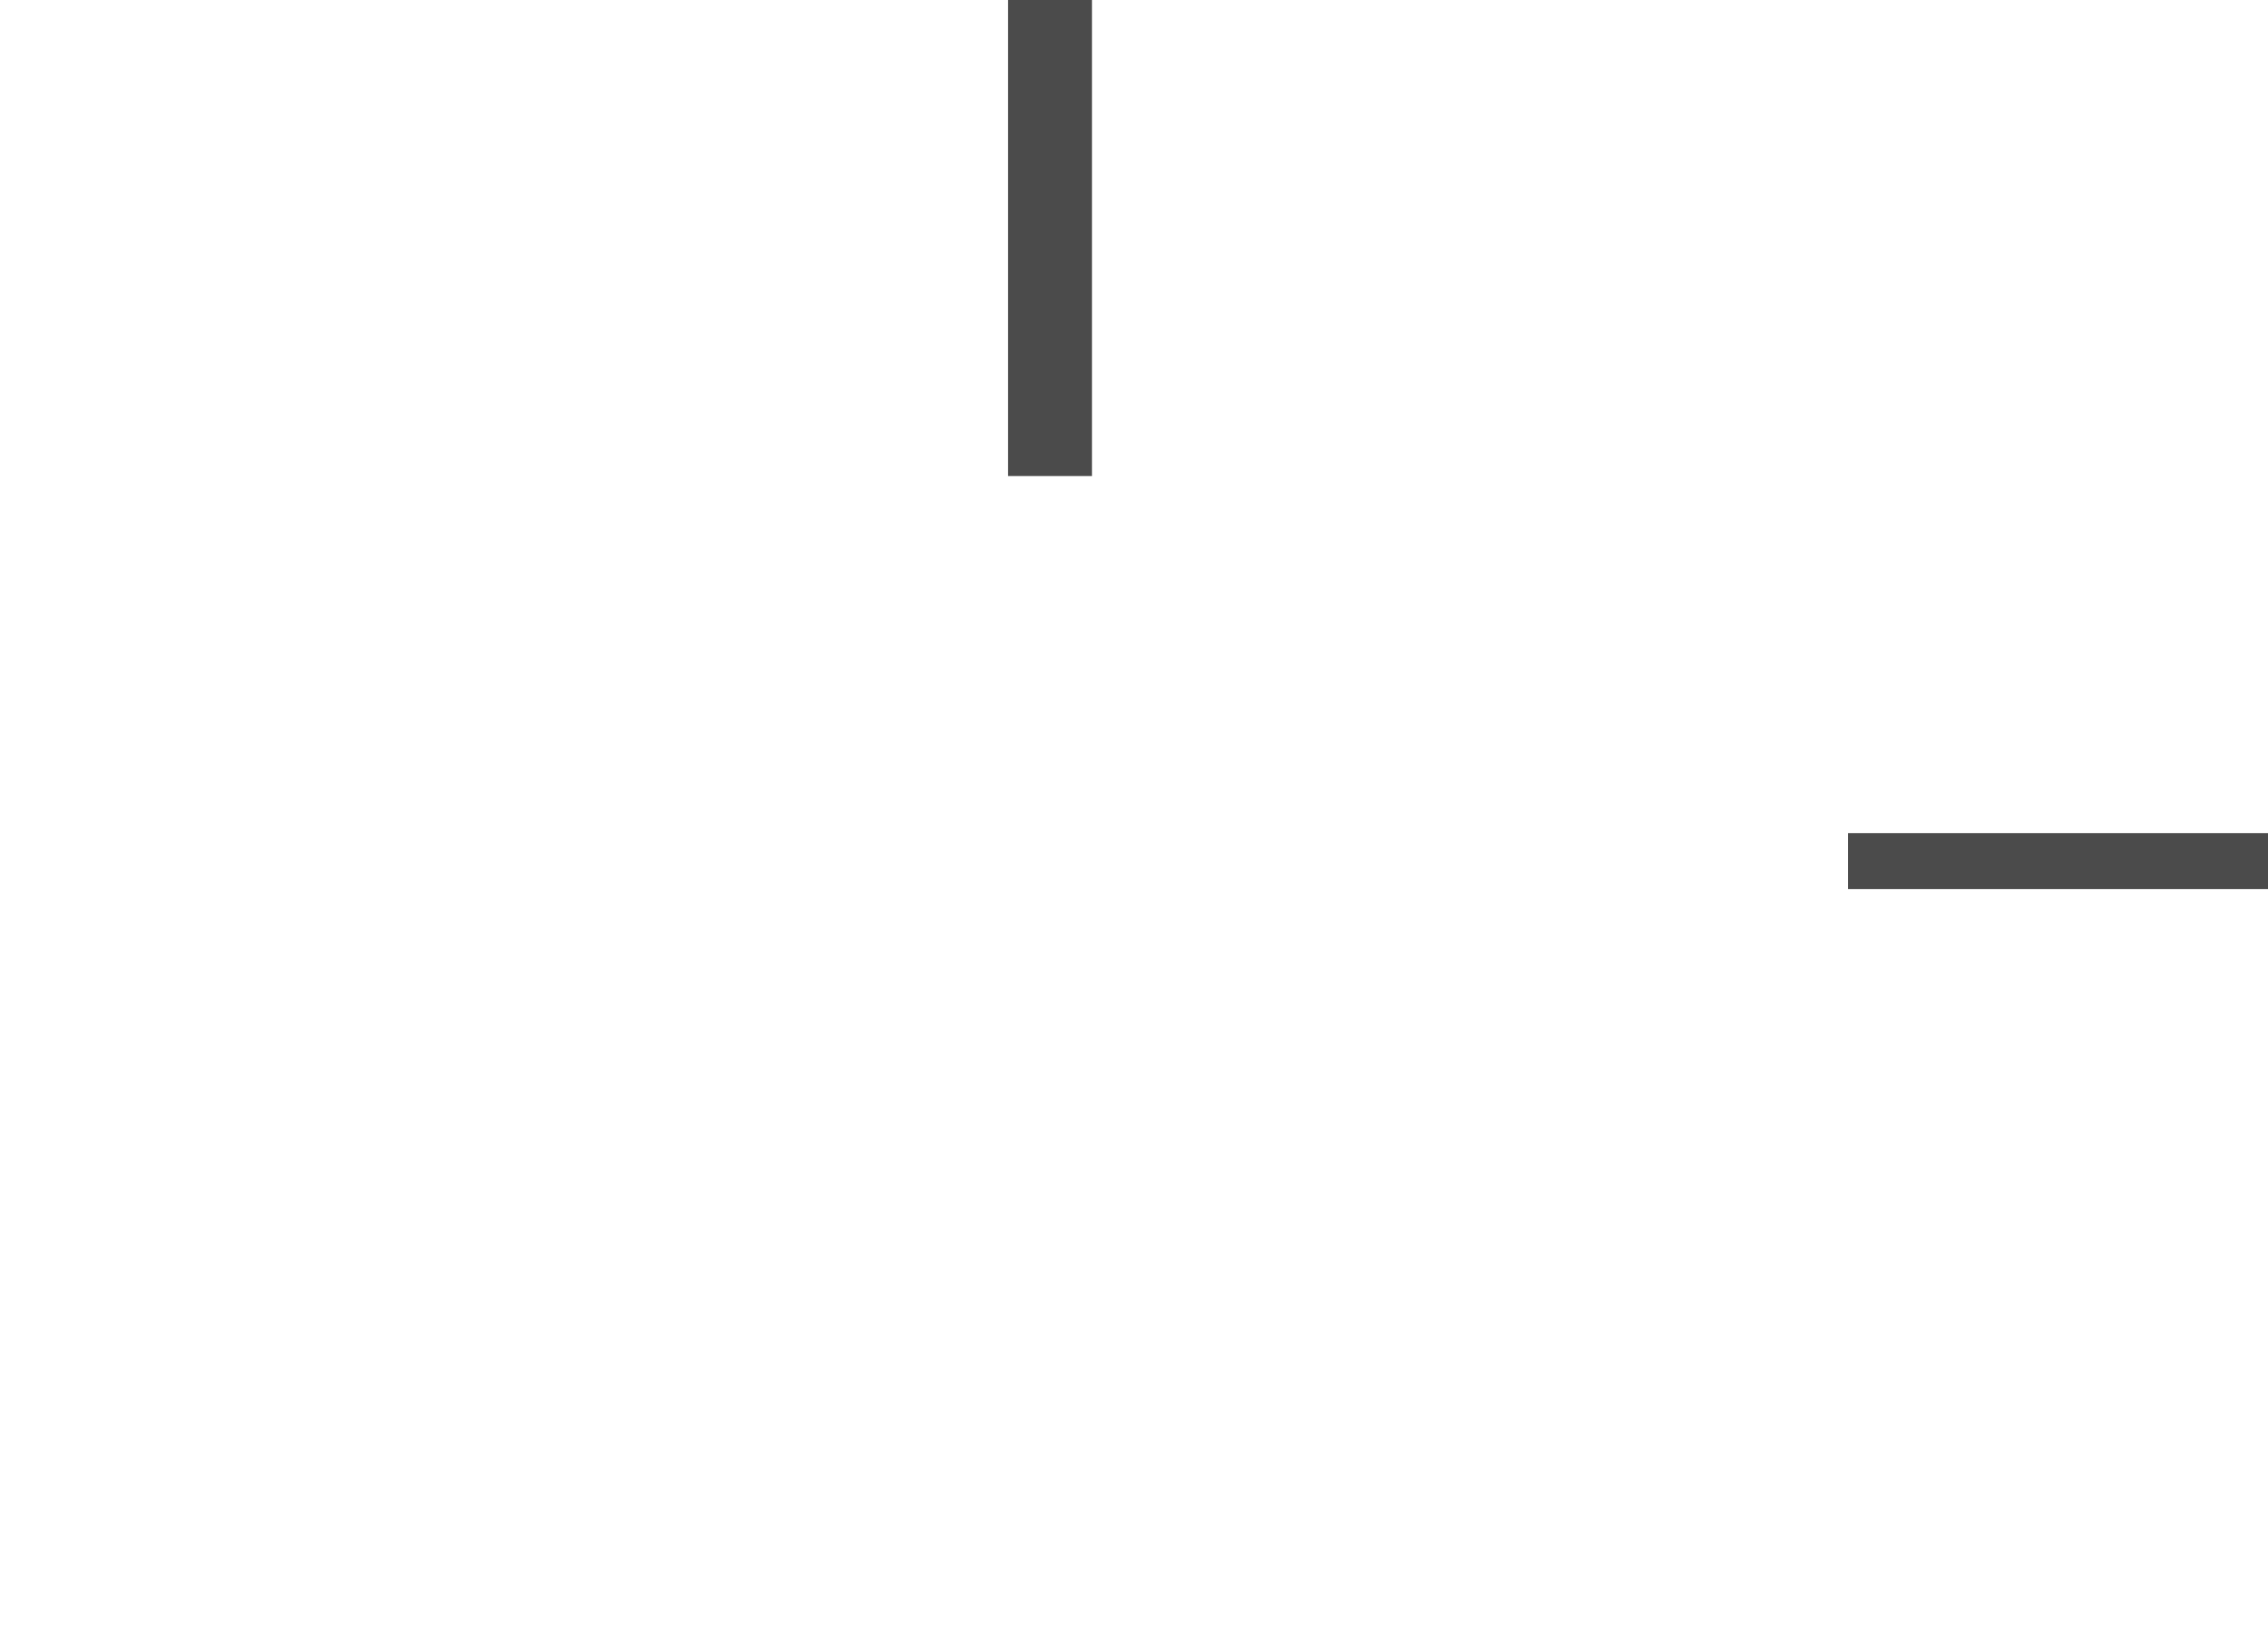
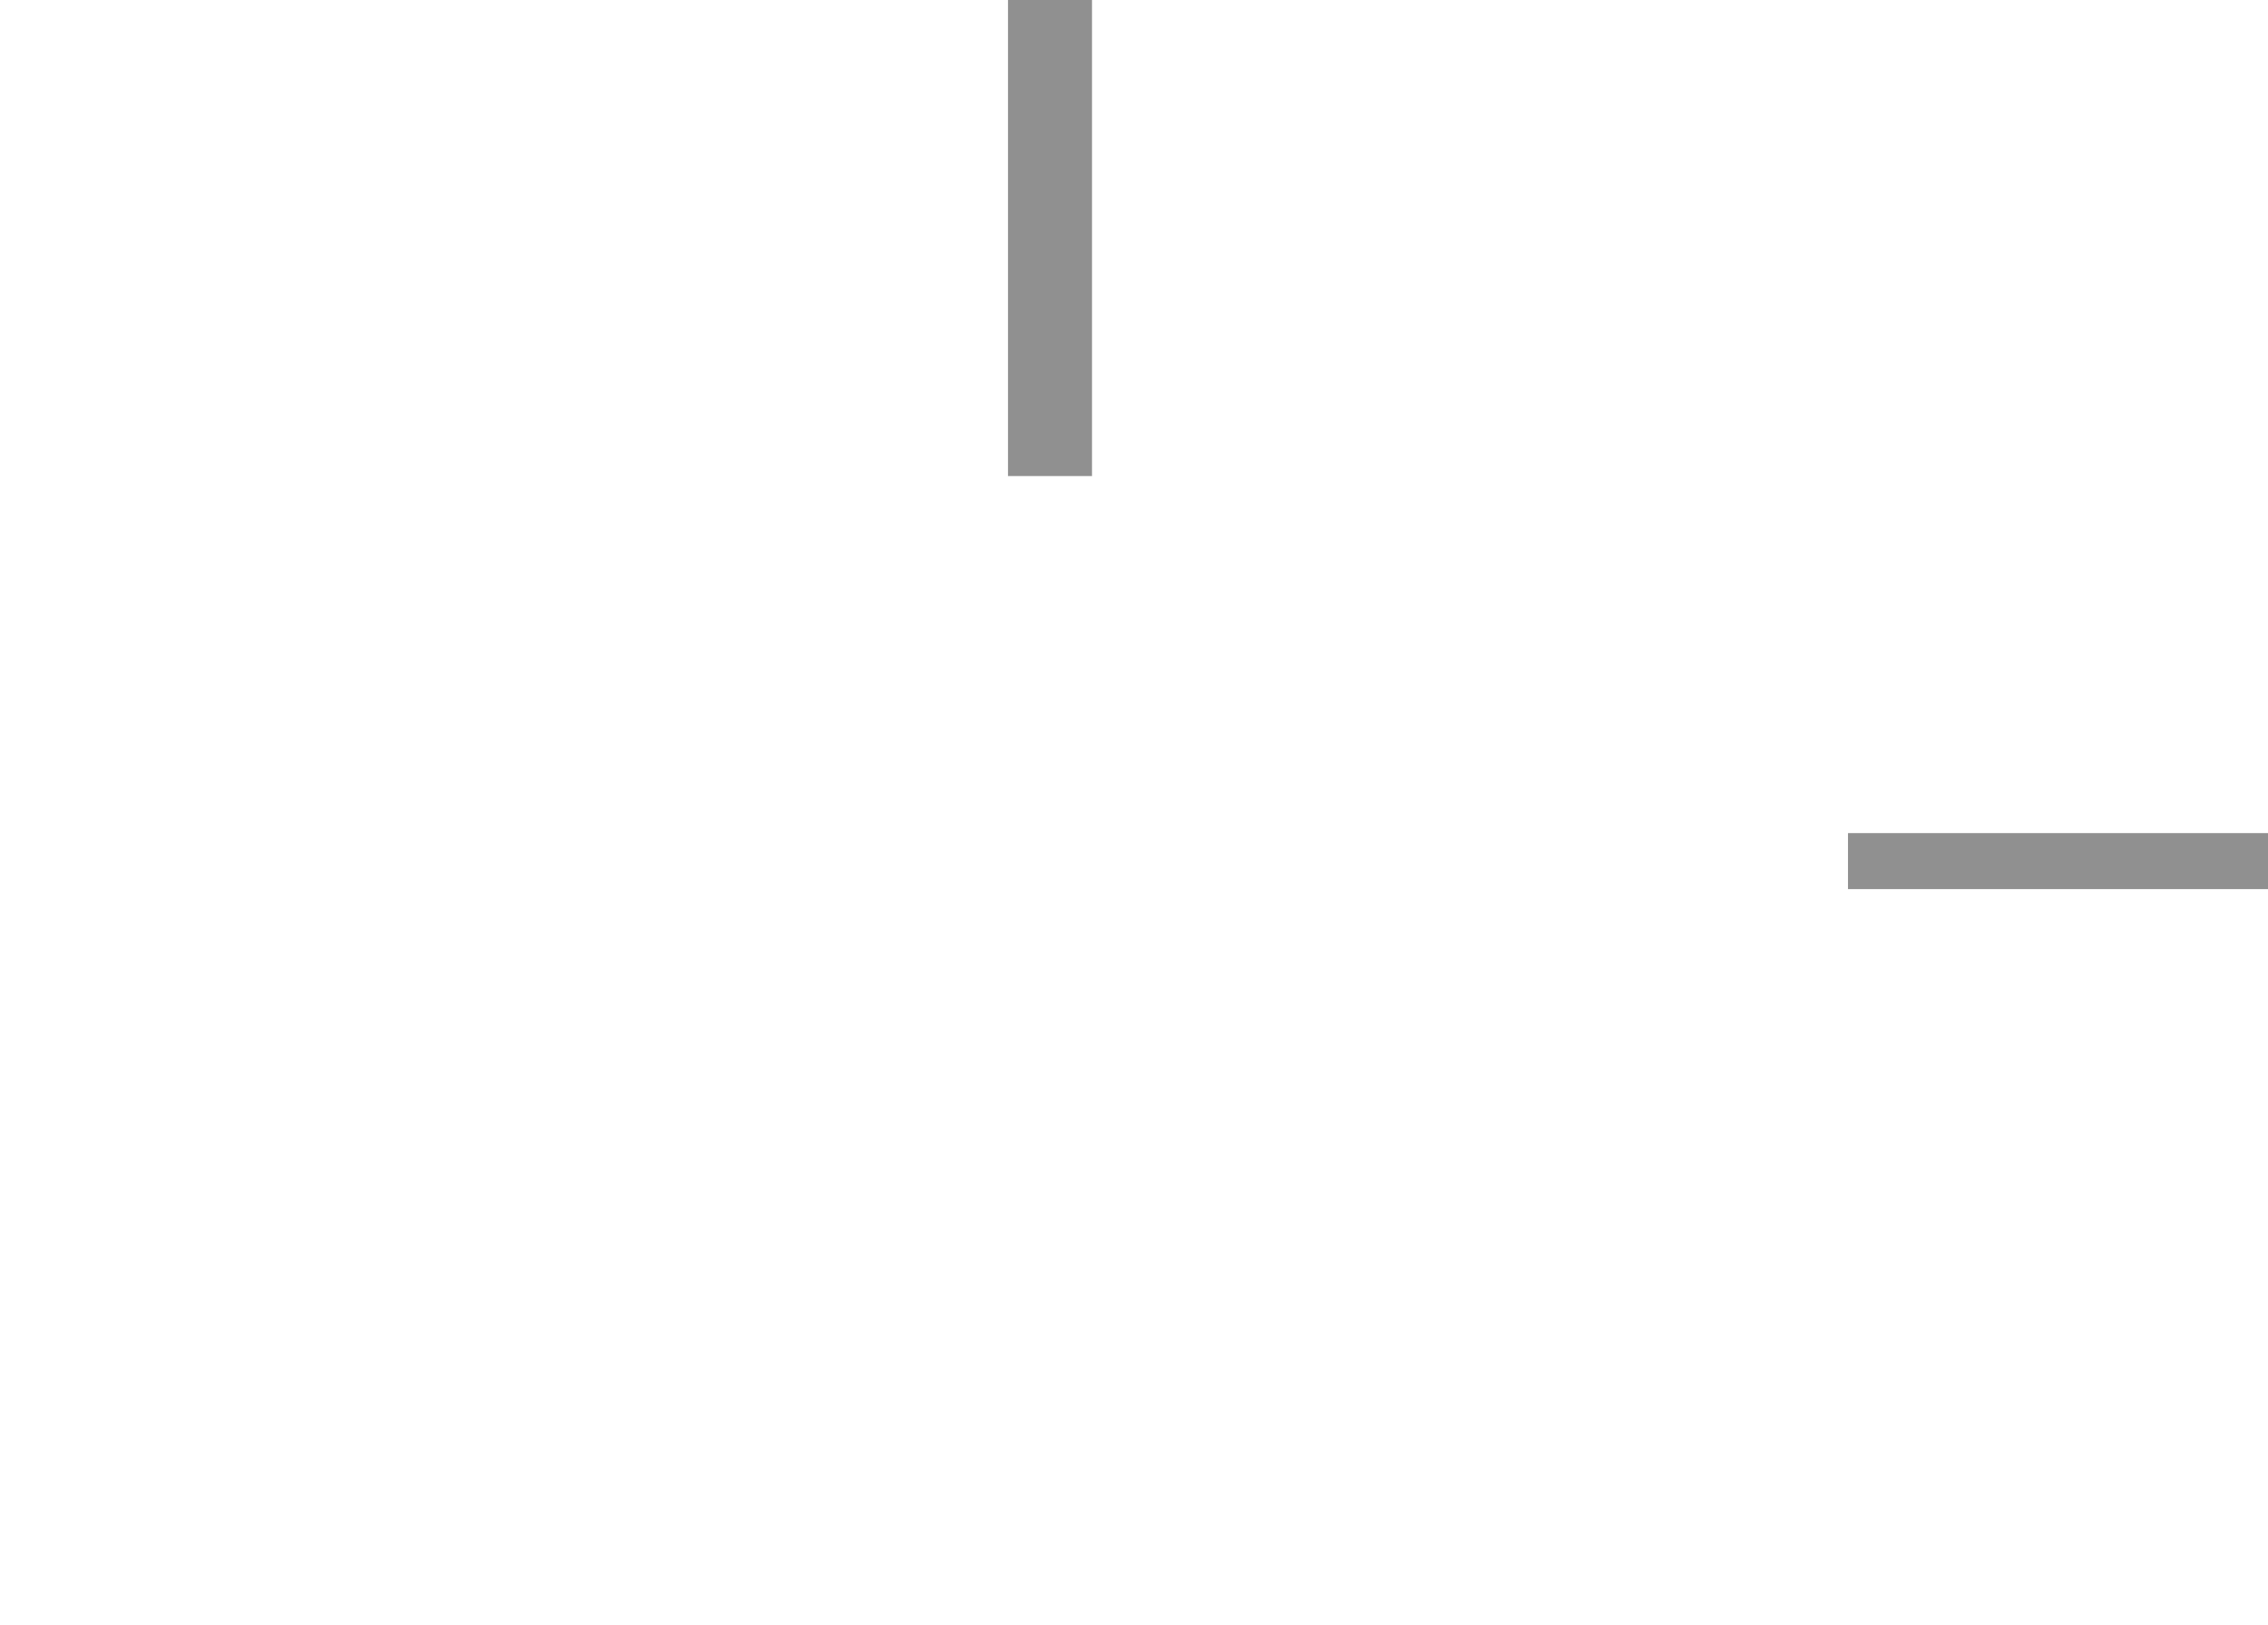
<svg width="405" height="290">
  <g transform="scale(5)">
-     <rect fill="#4b4b4b" x="36" width="3" height="17" />
-     <rect fill="#4b4b4b" x="66" y="29.75" height="2" width="15" />
+     <rect fill="#909090" x="36" width="3" height="17" />
+     <rect fill="#909090" x="66" y="29.75" height="2" width="15" />
  </g>
</svg>
